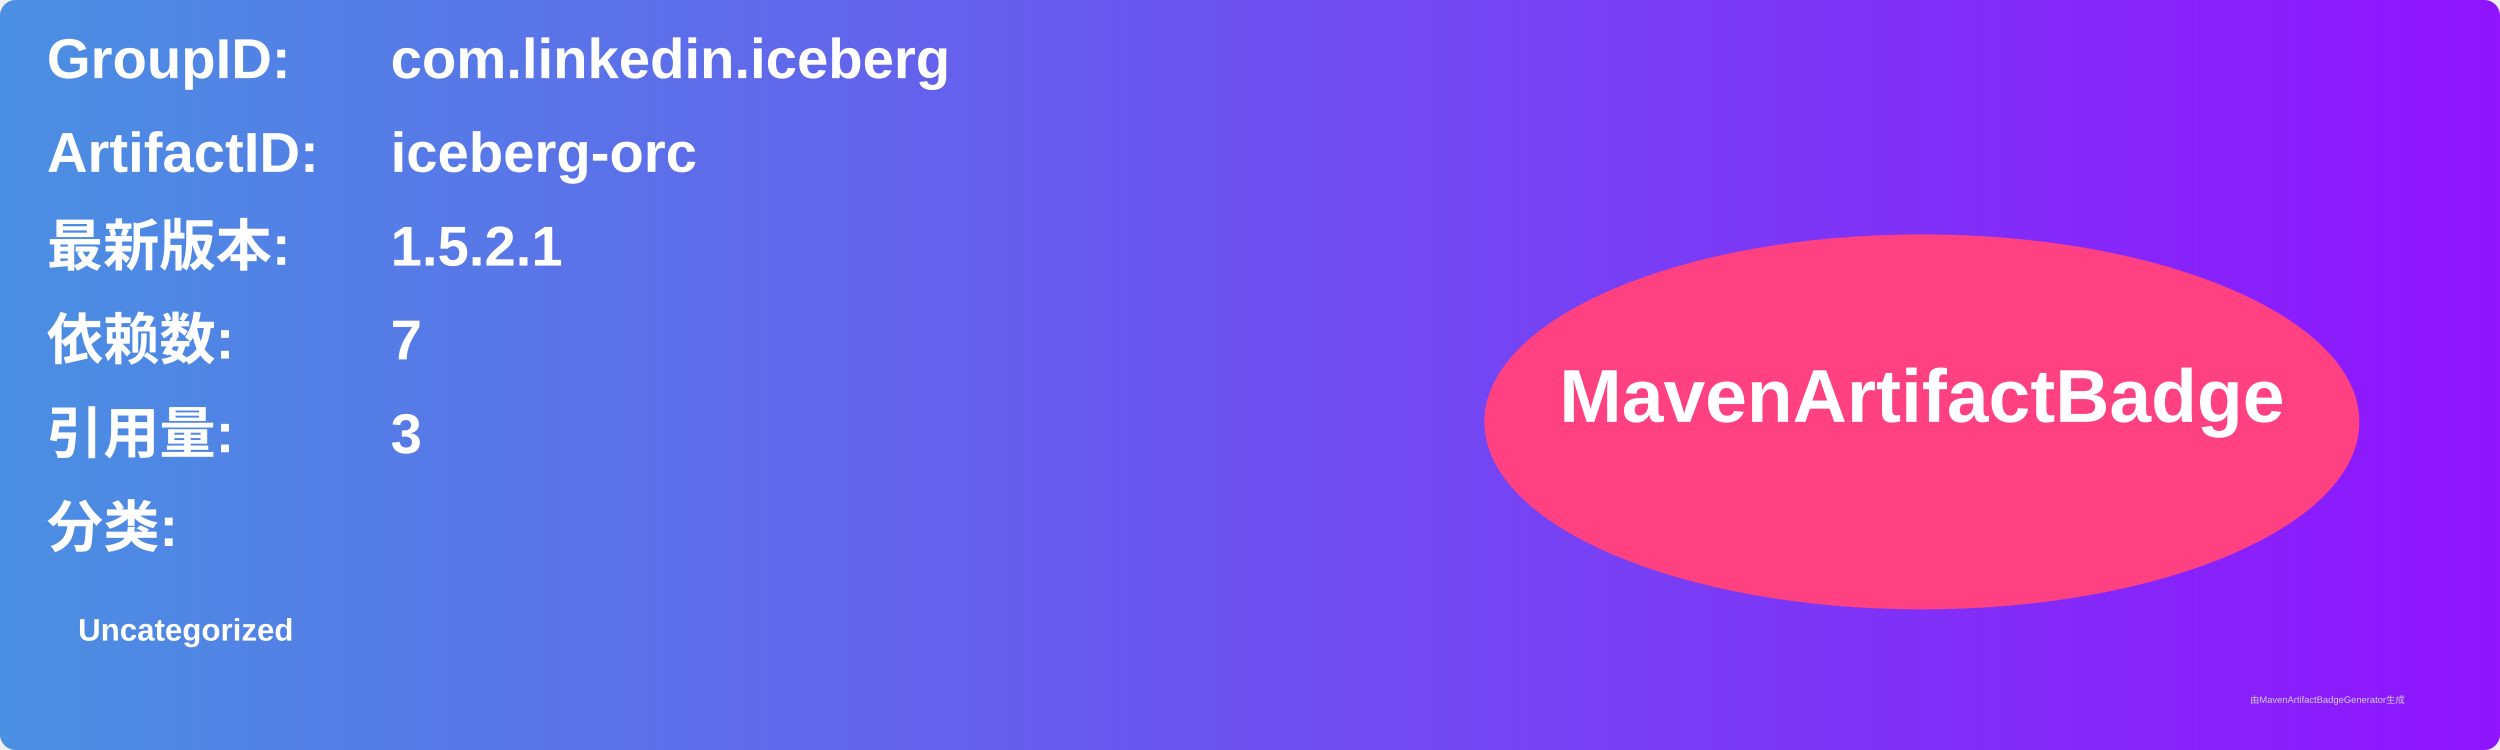
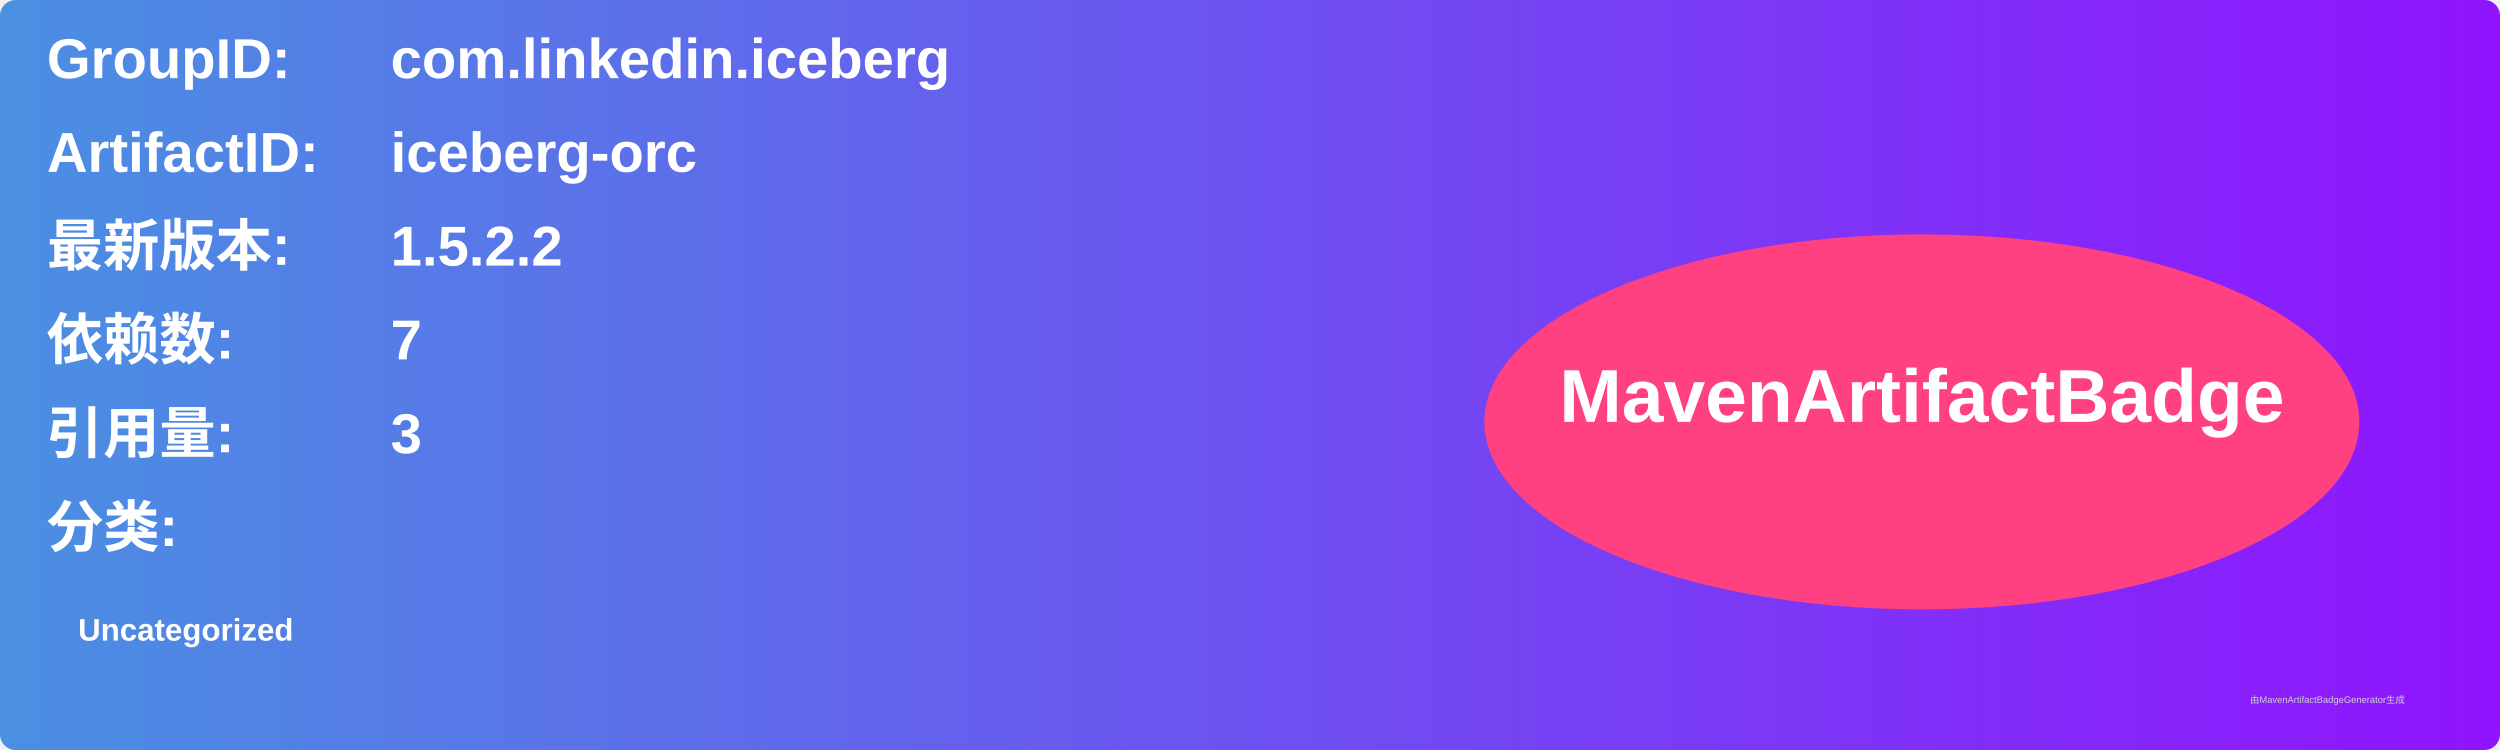
<svg xmlns="http://www.w3.org/2000/svg" width="800" height="240" viewBox="0 0 800 240">
  <linearGradient id="grad" x1="0%" y1="0%" x2="100%" y2="0%">
    <stop offset="0%" stop-color="#4a90e2" />
    <stop offset="100%" stop-color="#9013fe" />
  </linearGradient>
  <rect width="100%" height="100%" rx="5" ry="5" fill="url(#grad)" />
  <g transform="translate(15, 15)">
    <text x="0" y="10" font-family="Arial" font-size="18" fill="white" font-weight="bold" width="260">GroupID:</text>
    <text x="110" y="10" font-family="Arial" font-size="18" fill="white" font-weight="bold" width="460">com.linkedin.iceberg</text>
    <text x="0" y="40" font-family="Arial" font-size="18" fill="white" font-weight="bold" width="260">ArtifactID:</text>
    <text x="110" y="40" font-family="Arial" font-size="18" fill="white" font-weight="bold" width="460">iceberg-orc</text>
    <text x="0" y="70" font-family="Arial" font-size="18" fill="white" font-weight="bold">最新版本:</text>
    <text x="110" y="70" font-family="Arial" font-size="18" fill="white" font-weight="bold">
-       <tspan font-weight="bold">1.5.2.1</tspan>
+       <tspan font-weight="bold">1.5.2.2</tspan>
    </text>
    <text x="0" y="100" font-family="Arial" font-size="18" fill="white" font-weight="bold">依赖数: </text>
    <text x="110" y="100" font-family="Arial" font-size="18" fill="white">
      <tspan font-weight="bold">7</tspan>
    </text>
    <text x="0" y="130" font-family="Arial" font-size="18" fill="white" font-weight="bold">引用量: </text>
    <text x="110" y="130" font-family="Arial" font-size="18" fill="white">
      <tspan font-weight="bold">3</tspan>
    </text>
    <text x="0" y="160" font-family="Arial" font-size="18" fill="white" font-weight="bold">分类:</text>
    <text x="10" y="190" font-family="Arial" font-size="10" fill="white">
      <tspan font-weight="bold">Uncategorized</tspan>
    </text>
    <ellipse cx="600" cy="120" rx="140" ry="60" fill="#ff4081" />
    <text x="600" y="120" text-anchor="middle" font-family="Arial" font-size="24" fill="white" font-weight="bold">MavenArtifactBadge</text>
  </g>
  <text x="720" y="225" font-family="Arial" font-size="3" fill="#d0d0d0">由MavenArtifactBadgeGenerator生成</text>
</svg>
